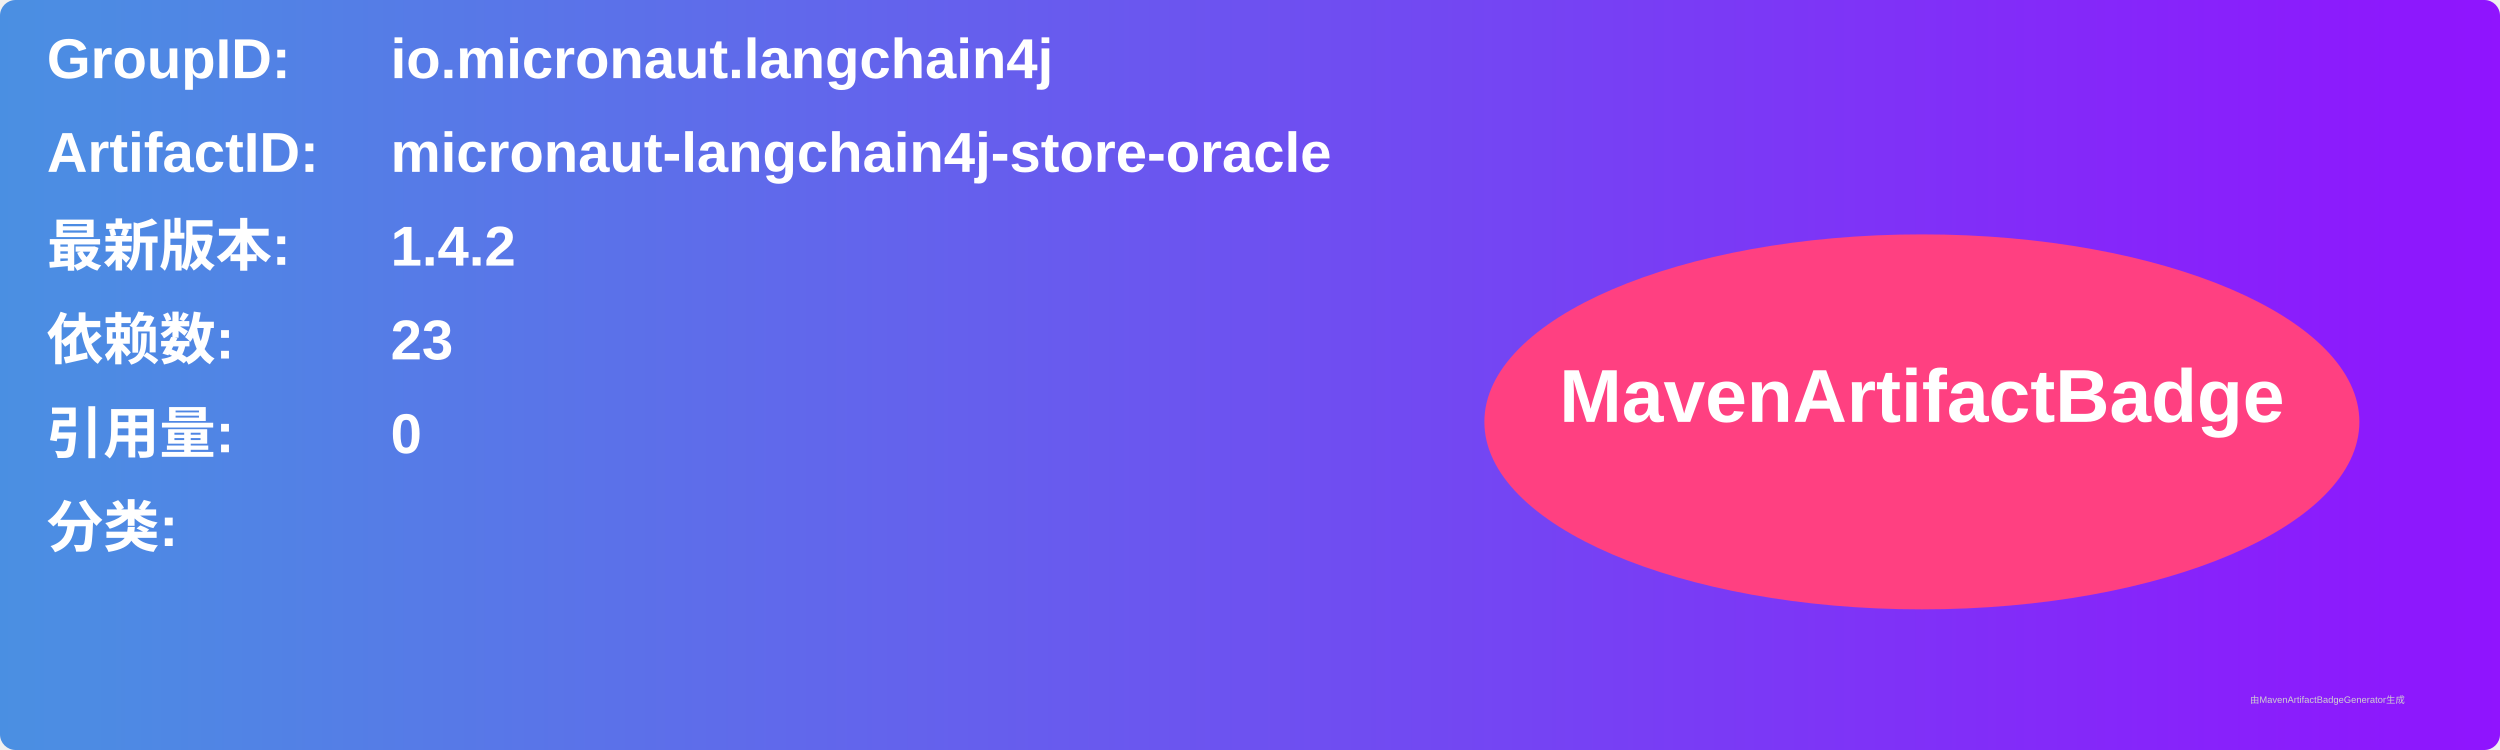
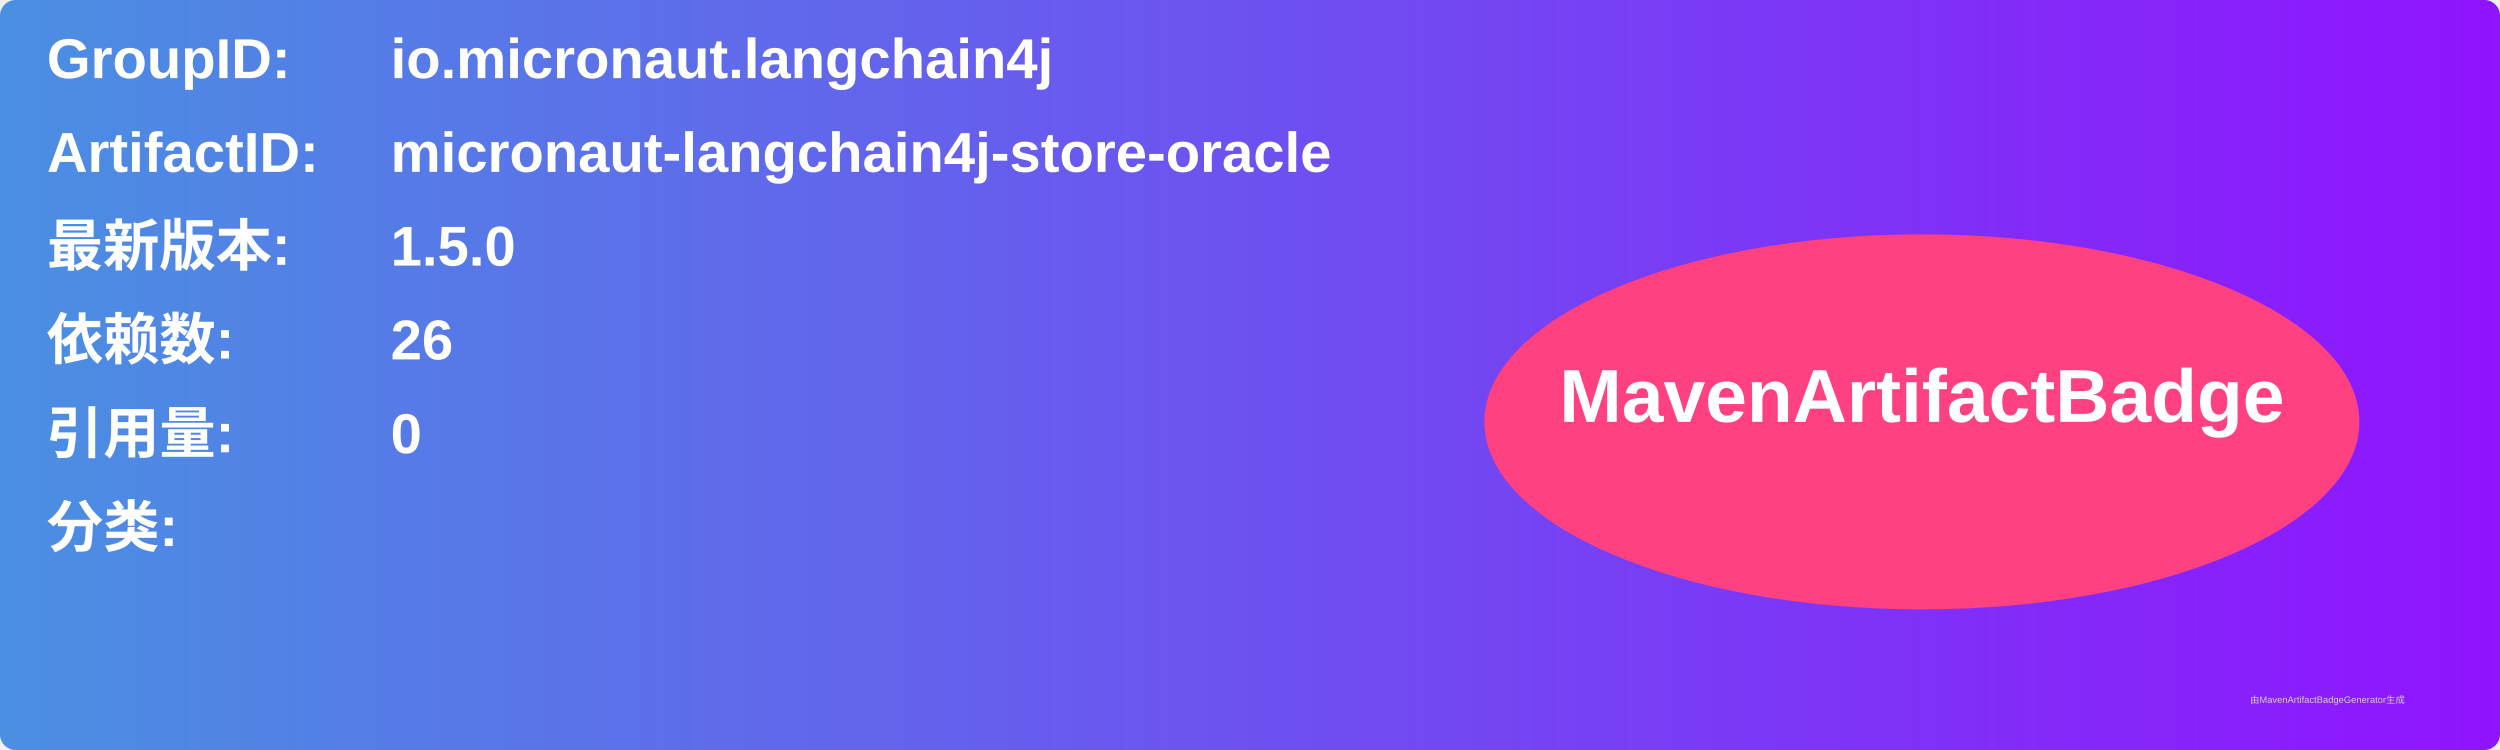
<svg xmlns="http://www.w3.org/2000/svg" width="800" height="240" viewBox="0 0 800 240">
  <linearGradient id="grad" x1="0%" y1="0%" x2="100%" y2="0%">
    <stop offset="0%" stop-color="#4a90e2" />
    <stop offset="100%" stop-color="#9013fe" />
  </linearGradient>
  <rect width="100%" height="100%" rx="5" ry="5" fill="url(#grad)" />
  <g transform="translate(15, 15)">
    <text x="0" y="10" font-family="Arial" font-size="18" fill="white" font-weight="bold" width="260">GroupID:</text>
    <text x="110" y="10" font-family="Arial" font-size="18" fill="white" font-weight="bold" width="460">io.micronaut.langchain4j</text>
    <text x="0" y="40" font-family="Arial" font-size="18" fill="white" font-weight="bold" width="260">ArtifactID:</text>
    <text x="110" y="40" font-family="Arial" font-size="18" fill="white" font-weight="bold" width="460">micronaut-langchain4j-store-oracle</text>
    <text x="0" y="70" font-family="Arial" font-size="18" fill="white" font-weight="bold">最新版本:</text>
    <text x="110" y="70" font-family="Arial" font-size="18" fill="white" font-weight="bold">
-       <tspan font-weight="bold">1.4.2</tspan>
+       <tspan font-weight="bold">1.5.0</tspan>
    </text>
    <text x="0" y="100" font-family="Arial" font-size="18" fill="white" font-weight="bold">依赖数: </text>
    <text x="110" y="100" font-family="Arial" font-size="18" fill="white">
-       <tspan font-weight="bold">23</tspan>
+       <tspan font-weight="bold">26</tspan>
    </text>
    <text x="0" y="130" font-family="Arial" font-size="18" fill="white" font-weight="bold">引用量: </text>
    <text x="110" y="130" font-family="Arial" font-size="18" fill="white">
      <tspan font-weight="bold">0</tspan>
    </text>
    <text x="0" y="160" font-family="Arial" font-size="18" fill="white" font-weight="bold">分类:</text>
    <text x="10" y="190" font-family="Arial" font-size="10" fill="white">
      <tspan font-weight="bold" />
    </text>
    <ellipse cx="600" cy="120" rx="140" ry="60" fill="#ff4081" />
    <text x="600" y="120" text-anchor="middle" font-family="Arial" font-size="24" fill="white" font-weight="bold">MavenArtifactBadge</text>
  </g>
  <text x="720" y="225" font-family="Arial" font-size="3" fill="#d0d0d0">由MavenArtifactBadgeGenerator生成</text>
</svg>
